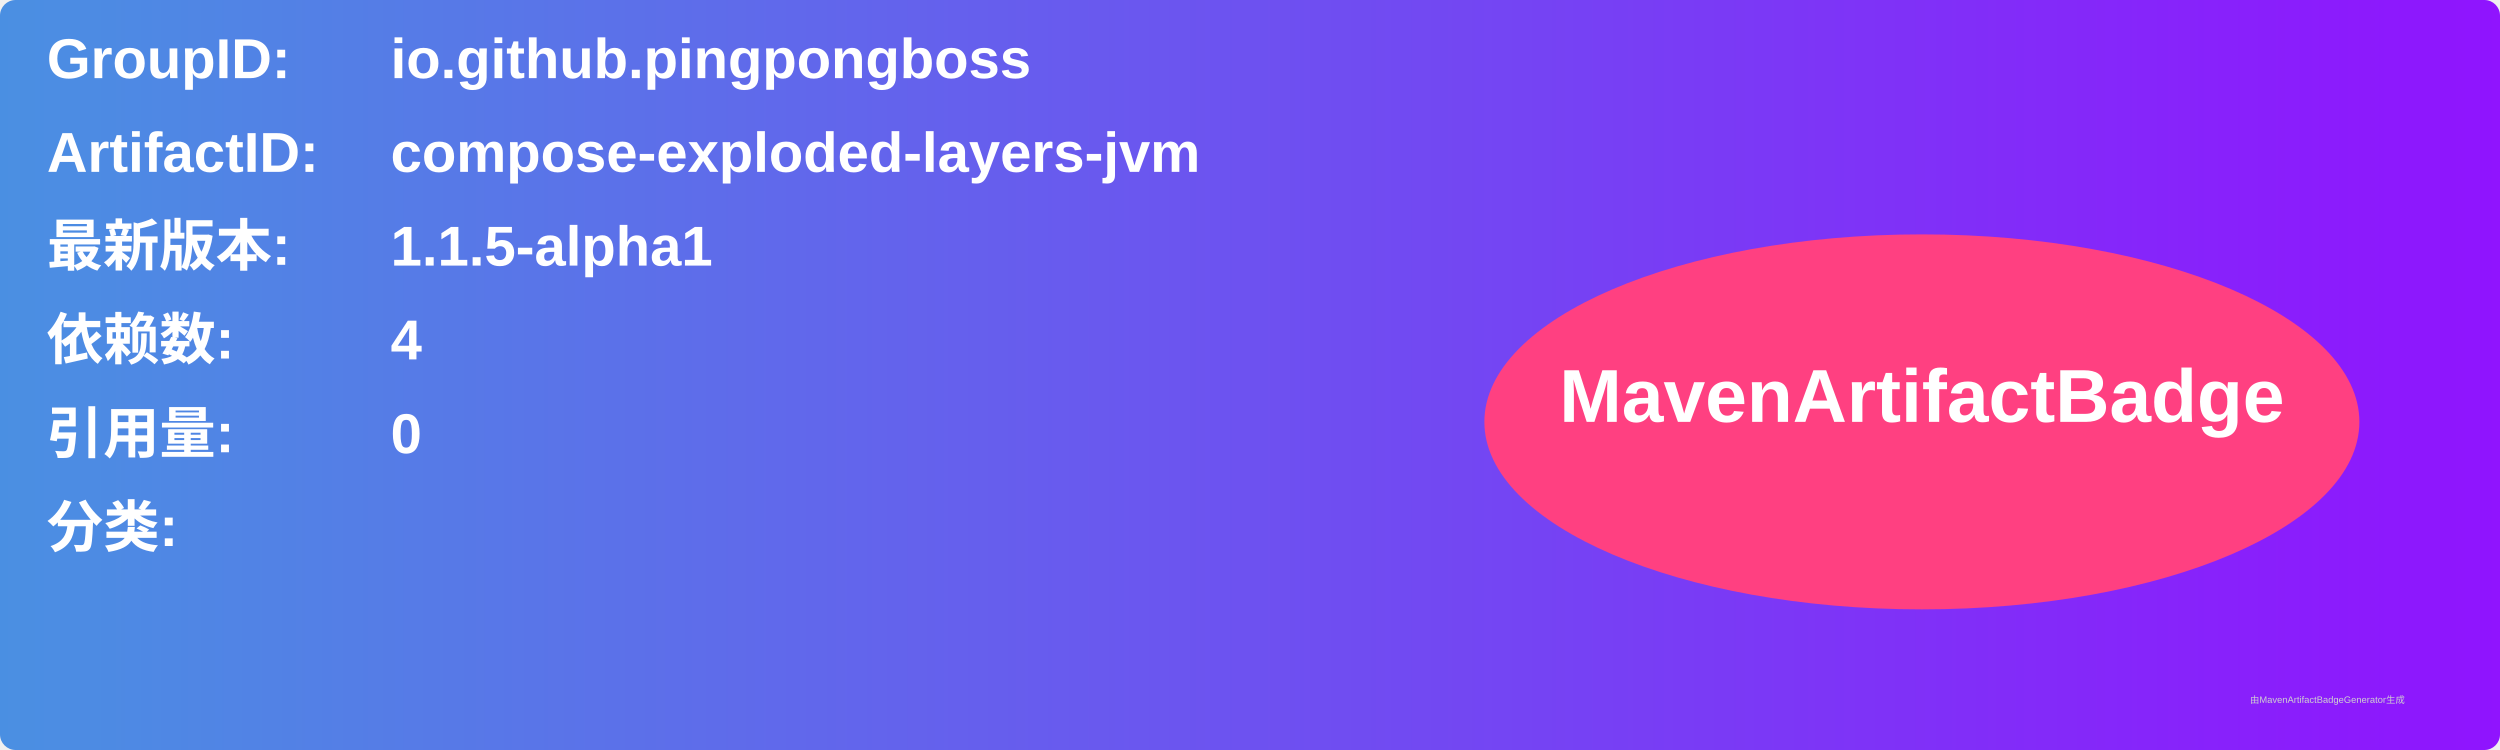
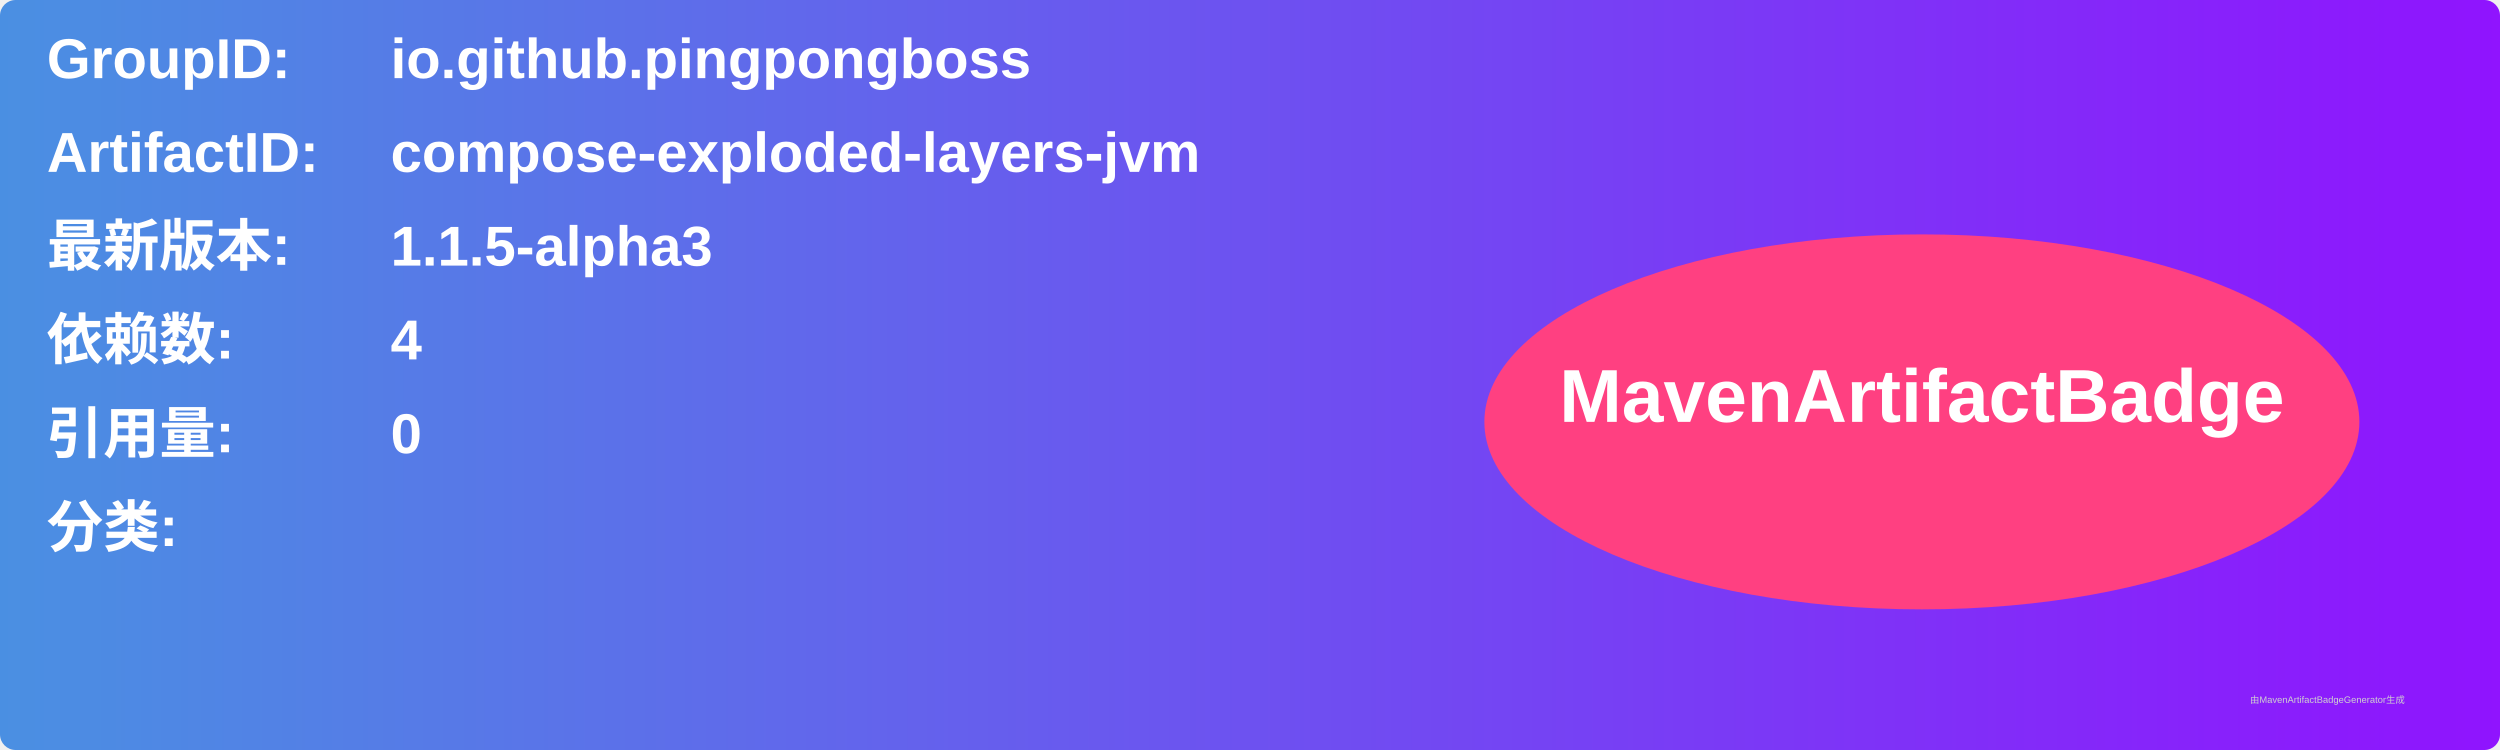
<svg xmlns="http://www.w3.org/2000/svg" width="800" height="240" viewBox="0 0 800 240">
  <linearGradient id="grad" x1="0%" y1="0%" x2="100%" y2="0%">
    <stop offset="0%" stop-color="#4a90e2" />
    <stop offset="100%" stop-color="#9013fe" />
  </linearGradient>
  <rect width="100%" height="100%" rx="5" ry="5" fill="url(#grad)" />
  <g transform="translate(15, 15)">
    <text x="0" y="10" font-family="Arial" font-size="18" fill="white" font-weight="bold" width="260">GroupID:</text>
    <text x="110" y="10" font-family="Arial" font-size="18" fill="white" font-weight="bold" width="460">io.github.pingpongboss</text>
    <text x="0" y="40" font-family="Arial" font-size="18" fill="white" font-weight="bold" width="260">ArtifactID:</text>
    <text x="110" y="40" font-family="Arial" font-size="18" fill="white" font-weight="bold" width="460">compose-exploded-layers-jvm</text>
    <text x="0" y="70" font-family="Arial" font-size="18" fill="white" font-weight="bold">最新版本:</text>
    <text x="110" y="70" font-family="Arial" font-size="18" fill="white" font-weight="bold">
-       <tspan font-weight="bold">1.1.5-alpha1</tspan>
+       <tspan font-weight="bold">1.1.5-alpha3</tspan>
    </text>
    <text x="0" y="100" font-family="Arial" font-size="18" fill="white" font-weight="bold">依赖数: </text>
    <text x="110" y="100" font-family="Arial" font-size="18" fill="white">
      <tspan font-weight="bold">4</tspan>
    </text>
    <text x="0" y="130" font-family="Arial" font-size="18" fill="white" font-weight="bold">引用量: </text>
    <text x="110" y="130" font-family="Arial" font-size="18" fill="white">
      <tspan font-weight="bold">0</tspan>
    </text>
    <text x="0" y="160" font-family="Arial" font-size="18" fill="white" font-weight="bold">分类:</text>
    <text x="10" y="190" font-family="Arial" font-size="10" fill="white">
      <tspan font-weight="bold" />
    </text>
    <ellipse cx="600" cy="120" rx="140" ry="60" fill="#ff4081" />
    <text x="600" y="120" text-anchor="middle" font-family="Arial" font-size="24" fill="white" font-weight="bold">MavenArtifactBadge</text>
  </g>
  <text x="720" y="225" font-family="Arial" font-size="3" fill="#d0d0d0">由MavenArtifactBadgeGenerator生成</text>
</svg>
